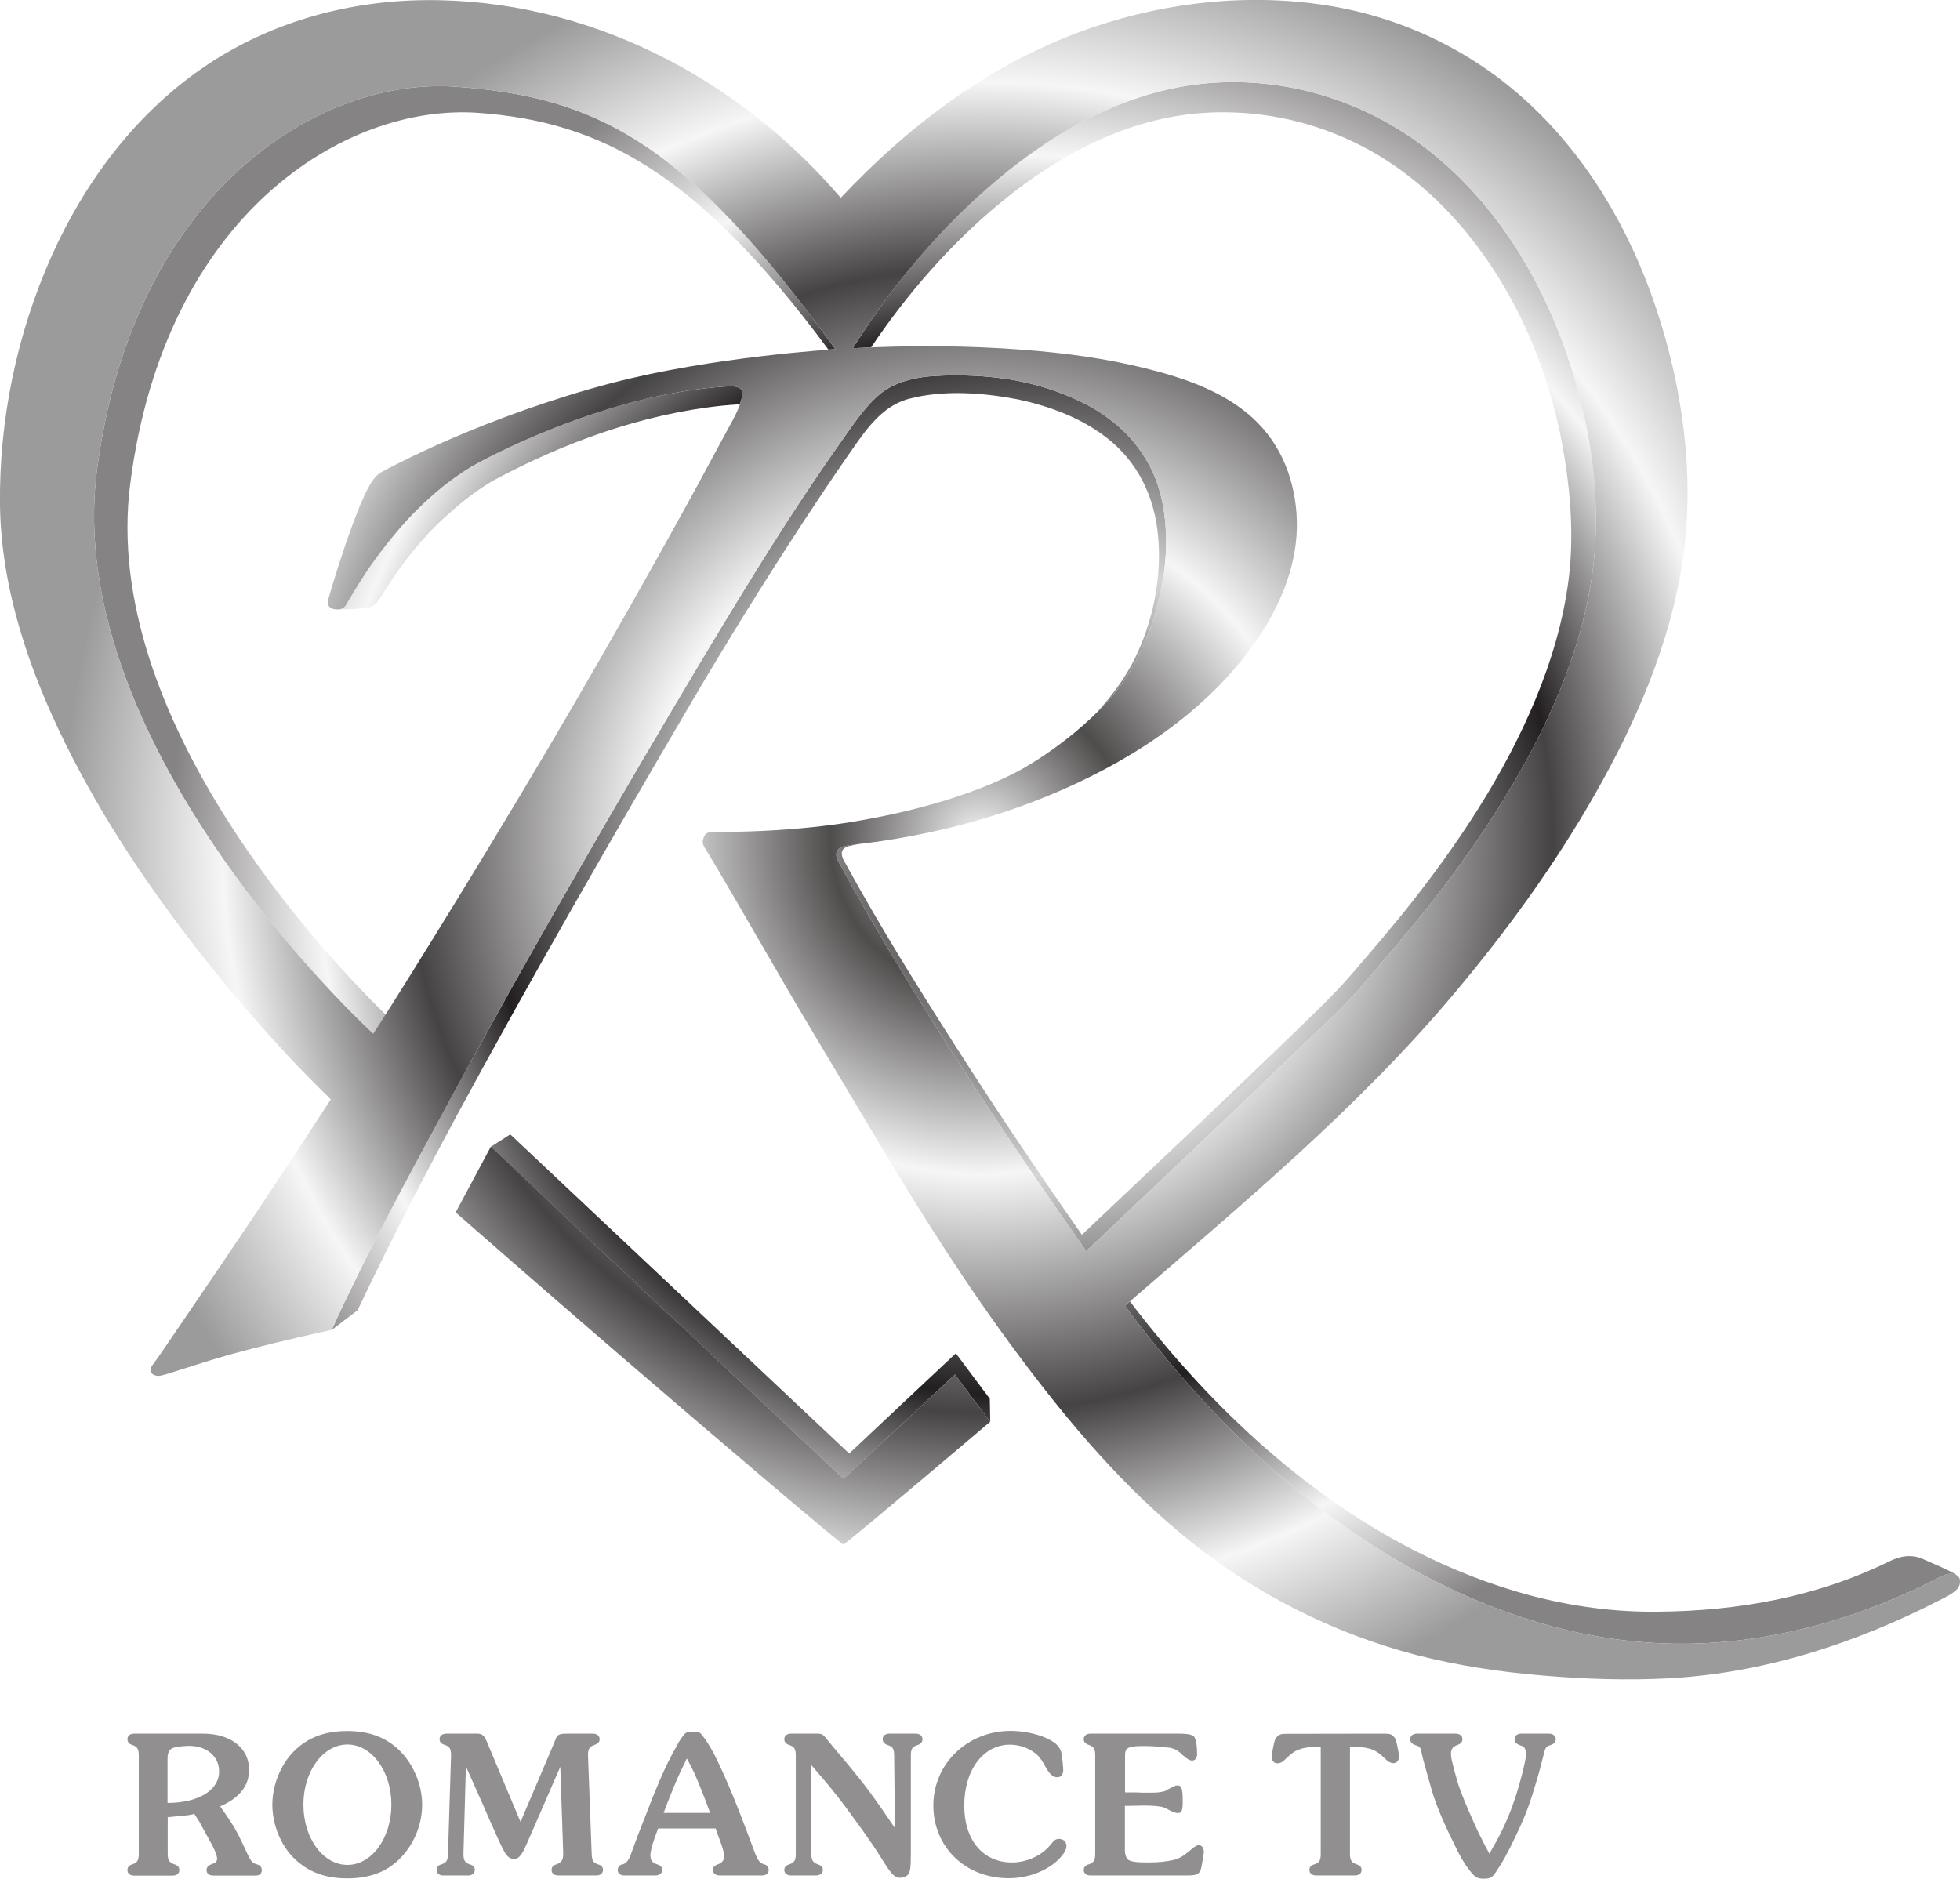
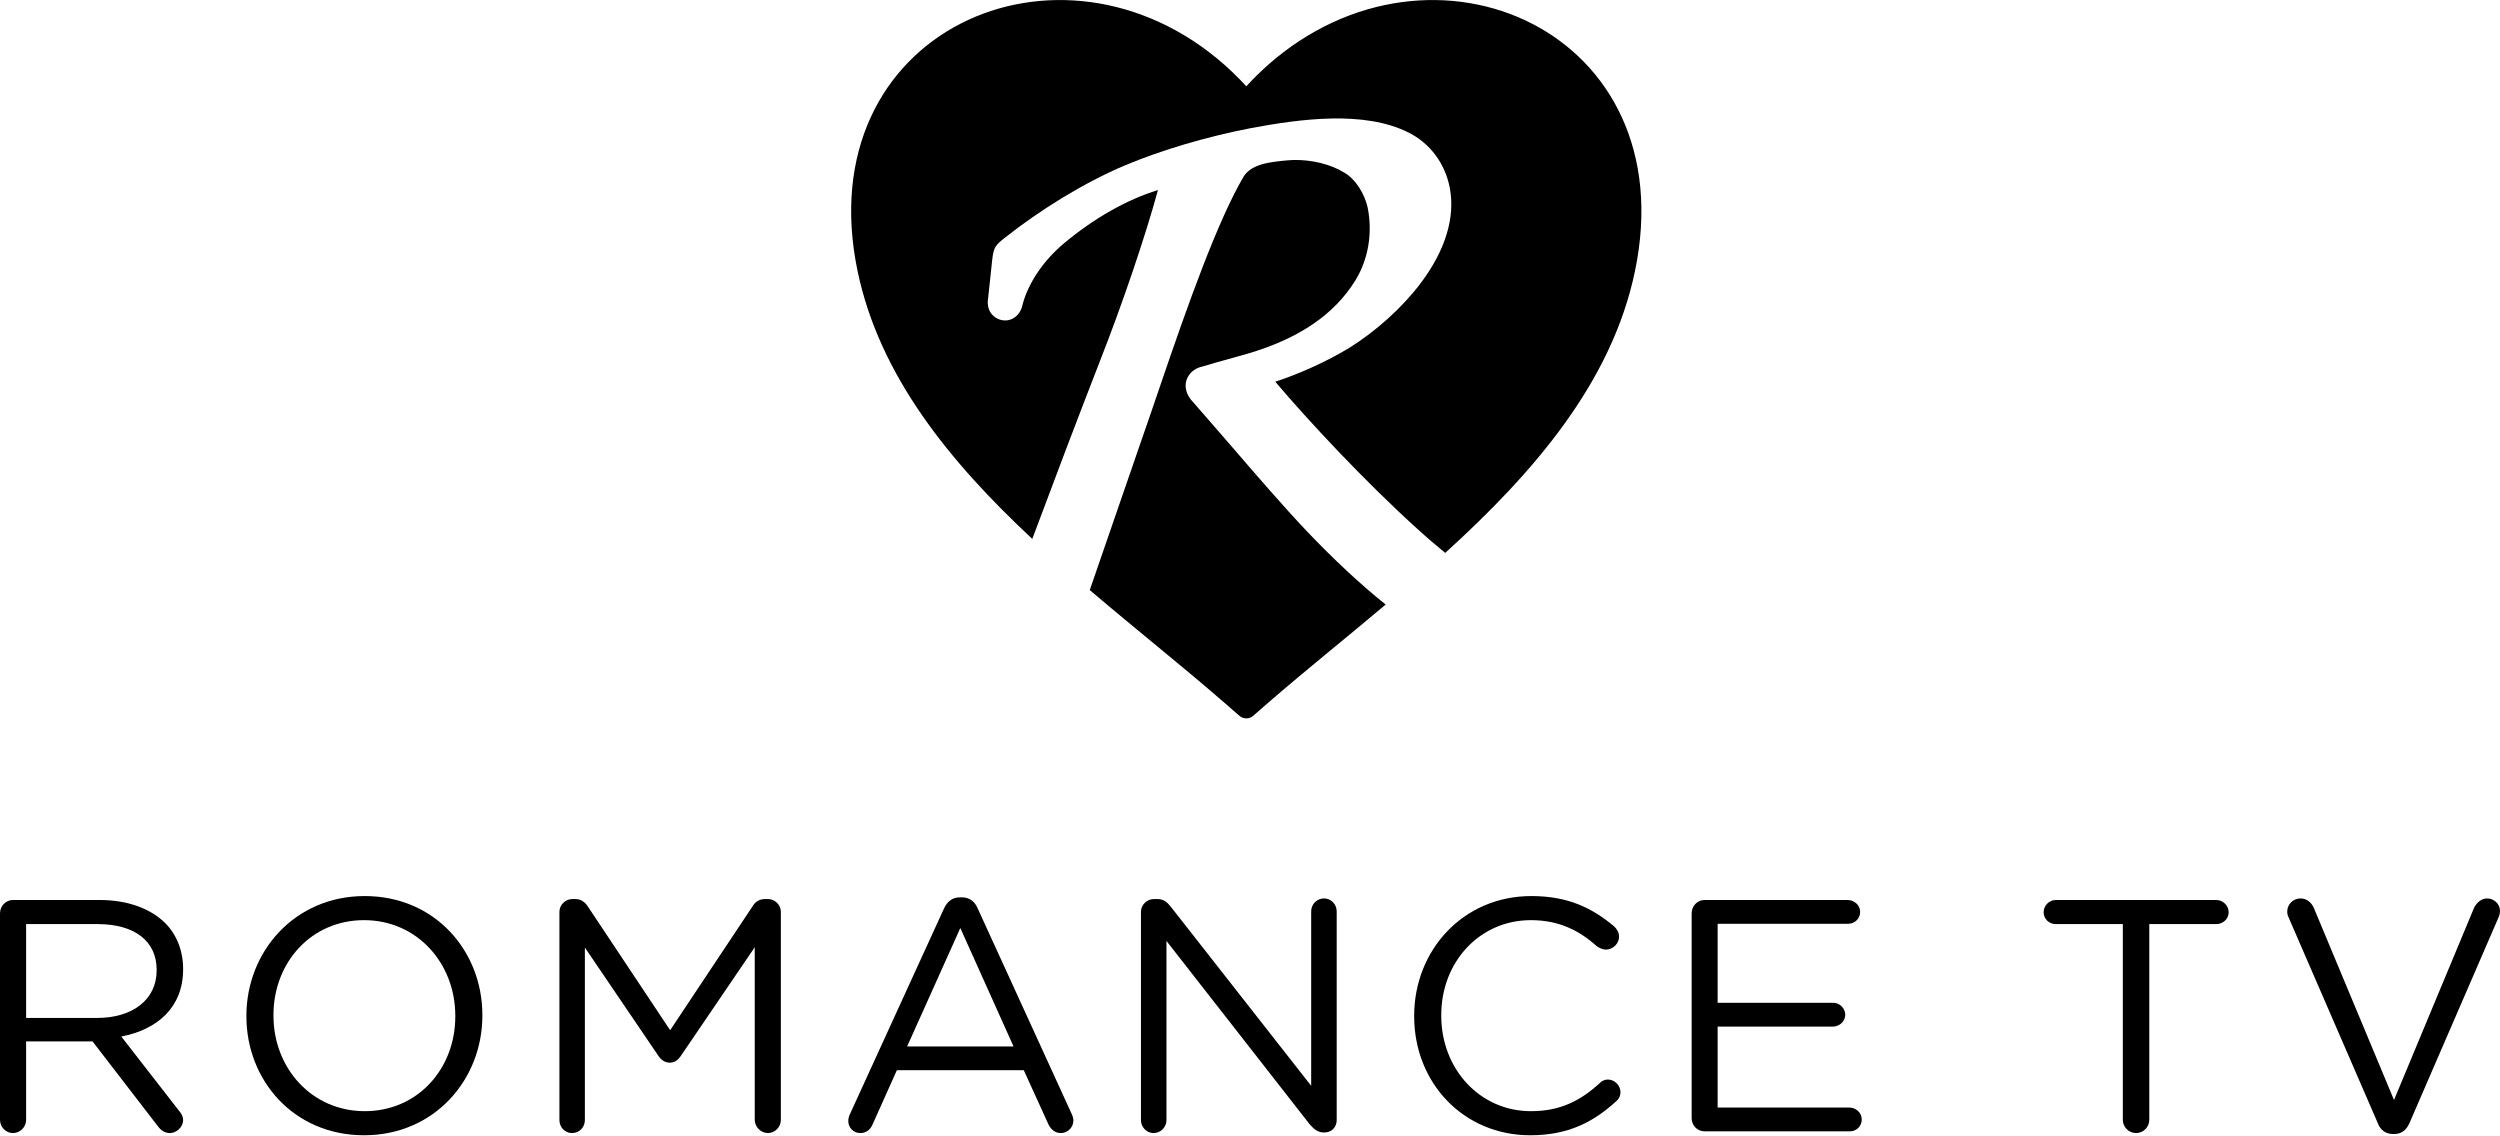
- <svg xmlns="http://www.w3.org/2000/svg" version="1.1" width="312.947" height="300" id="svg18570">
-   <defs id="defs18572">
-     <clipPath id="clipPath3527">
-       <path d="m 50.031,433.29 c 0,0 -2.037,1.858 -1.806,3.677 0.232,1.818 1.444,2.579 2.348,2.513 0.904,-0.066 1.498,-0.349 2.479,-1.716 0,0 -0.8,-0.047 -1.467,-0.222 -0.397,-0.104 -0.775,-0.246 -1.045,-0.363 -0.168,-0.072 -0.343,-0.157 -0.451,-0.216 0,0 -0.027,-0.011 -0.056,-0.049 -0.027,-0.035 -0.055,-0.096 -0.066,-0.121 -0.021,-0.044 -0.043,-0.101 -0.066,-0.162 -0.07,-0.187 -0.141,-0.42 -0.162,-0.496 0,0 -0.022,-0.058 0.034,-0.069 0.062,-0.013 0.08,0.024 0.088,0.039 0,0 0.062,0.11 0.148,0.237 0.023,0.032 0.152,0.219 0.307,0.371 0.056,0.056 0.115,0.109 0.171,0.154 0.098,0.077 0.185,0.131 0.217,0.147 0,0 0.816,0.46 1.65,0.508 0.006,0 0.062,0.003 0.082,-0.02 0.018,-0.02 10e-4,-0.067 0,-0.071 -0.013,-0.055 -0.048,-0.118 -0.076,-0.169 0,0 -0.054,-0.099 -0.153,-0.283 -0.086,-0.162 -0.548,-1.003 -1.038,-1.833 -0.531,-0.899 -1.091,-1.789 -1.138,-1.856 z m 0.539,-1.168 0.23,0.43 2.305,-2.171 0.729,0.682 c 0,0 0.015,-0.022 0.116,-0.158 0.103,-0.138 0.114,-0.151 0.114,-0.151 0,0 -0.864,-0.734 -0.96,-0.804 -0.09,0.067 -0.82,0.687 -1.463,1.241 -0.573,0.494 -1.071,0.931 -1.071,0.931 z m 4.121,-0.253 c -0.578,0.826 -1.143,1.672 -1.626,2.558 -0.022,0.055 0.008,0.084 0.061,0.092 0.073,0.012 0.146,0.018 0.219,0.029 0.137,0.02 0.273,0.046 0.407,0.077 0.272,0.063 0.536,0.151 0.791,0.263 0.493,0.218 0.965,0.536 1.271,0.988 0.153,0.226 0.26,0.489 0.254,0.765 -0.007,0.256 -0.098,0.5 -0.289,0.674 -0.193,0.176 -0.45,0.262 -0.699,0.324 -0.259,0.065 -0.525,0.1 -0.791,0.121 -0.374,0.029 -0.75,0.03 -1.123,0.011 0.255,0.409 0.574,0.79 0.944,1.101 0.393,0.332 0.868,0.591 1.389,0.632 0.503,0.039 1.007,-0.116 1.407,-0.422 0.403,-0.308 0.694,-0.746 0.877,-1.215 0.196,-0.504 0.293,-1.079 0.209,-1.617 -0.085,-0.54 -0.33,-1.046 -0.62,-1.505 -0.14,-0.221 -0.294,-0.434 -0.457,-0.639 -0.13,-0.165 -0.27,-0.321 -0.405,-0.483 -0.126,-0.15 -0.275,-0.282 -0.416,-0.418 -0.19,-0.184 -0.381,-0.366 -0.572,-0.548 -0.276,-0.263 -0.554,-0.526 -0.831,-0.788 m -6.056,-0.815 c 0.052,0.007 0.255,0.083 0.493,0.148 0.296,0.08 0.63,0.152 0.632,0.152 0.225,0.496 0.486,0.975 0.745,1.453 0.273,0.504 0.553,1.004 0.839,1.501 0.282,0.492 0.569,0.981 0.86,1.467 0.279,0.465 0.563,0.93 0.877,1.373 0.073,0.103 0.147,0.218 0.241,0.305 0.088,0.082 0.198,0.114 0.315,0.131 0.003,0 0.19,0.022 0.425,-10e-4 0.05,-0.005 0.165,-0.016 0.304,-0.054 0.112,-0.03 0.241,-0.079 0.354,-0.141 0.102,-0.058 0.192,-0.129 0.261,-0.206 0.07,-0.079 0.118,-0.164 0.143,-0.217 0.129,-0.277 0.081,-0.61 0.079,-0.632 -0.004,-0.035 -0.043,-0.402 -0.251,-0.715 -0.198,-0.297 -0.562,-0.539 -0.731,-0.625 -0.396,-0.201 -0.875,-0.288 -1.07,-0.32 -0.355,-0.057 -0.683,-0.061 -0.741,-0.063 -0.057,-0.001 -0.113,-0.002 -0.169,-0.002 -0.013,0 -0.029,-0.004 -0.039,-0.016 -0.005,-0.005 -0.018,-0.029 -0.017,-0.05 10e-4,-0.023 0.017,-0.043 0.019,-0.045 0.244,-0.408 0.476,-0.823 0.72,-1.23 l 0.42,-0.703 c 0.283,-0.474 0.578,-0.938 0.909,-1.381 0.33,-0.442 0.688,-0.865 1.119,-1.211 0.436,-0.349 0.937,-0.602 1.477,-0.743 0.269,-0.069 0.546,-0.111 0.823,-0.134 0.277,-0.024 0.558,-0.033 0.836,-0.018 0.618,0.035 1.214,0.229 1.762,0.511 0.013,0.007 0.083,0.037 0.116,0.075 0.022,0.025 0.017,0.062 0.011,0.071 -0.021,0.032 -0.059,0.026 -0.076,0.024 -0.008,-10e-4 -0.04,-0.015 -0.047,-0.018 -0.493,-0.257 -1.037,-0.418 -1.594,-0.436 -0.57,-0.018 -1.12,0.123 -1.631,0.369 -0.849,0.408 -1.549,1.088 -2.105,1.839 0.747,0.648 1.515,1.282 2.152,2.041 0.342,0.407 0.657,0.84 0.92,1.302 0.271,0.475 0.495,0.993 0.575,1.538 0.079,0.544 -0.002,1.12 -0.175,1.639 -0.169,0.506 -0.445,0.983 -0.839,1.346 -0.378,0.349 -0.854,0.571 -1.363,0.641 -0.527,0.073 -1.075,0.002 -1.573,-0.184 -0.601,-0.224 -1.117,-0.616 -1.554,-1.081 -0.68,0.794 -1.666,1.303 -2.721,1.292 -0.519,-0.006 -1.03,-0.151 -1.458,-0.449 -0.436,-0.303 -0.762,-0.74 -0.978,-1.222 -0.228,-0.509 -0.345,-1.074 -0.338,-1.632 0.008,-0.548 0.192,-1.082 0.433,-1.568 0.238,-0.479 0.538,-0.926 0.867,-1.347 0.266,-0.339 0.552,-0.667 0.862,-0.967 -0.04,-0.062 -0.257,-0.397 -0.498,-0.757 -0.146,-0.218 -0.294,-0.436 -0.442,-0.653 -0.054,-0.079 -0.107,-0.158 -0.161,-0.236 -0.018,-0.026 -0.035,-0.052 -0.054,-0.077 -0.013,-0.018 -0.033,-0.039 -0.02,-0.062 0.011,-0.018 0.037,-0.024 0.056,-0.022" id="path3529" />
-     </clipPath>
-     <radialGradient cx="0" cy="0" r="1" fx="0" fy="0" id="radialGradient3541" gradientUnits="userSpaceOnUse" gradientTransform="matrix(5.9645,0,0,-5.9645,53.997,434.558)" spreadMethod="pad">
-       <stop id="stop3543" style="stop-color:#f6f6f6;stop-opacity:1" offset="0" />
-       <stop id="stop3545" style="stop-color:#4f4c4c;stop-opacity:1" offset="0.163" />
-       <stop id="stop3547" style="stop-color:#f6f6f6;stop-opacity:1" offset="0.365" />
-       <stop id="stop3549" style="stop-color:#464344;stop-opacity:1" offset="0.624" />
-       <stop id="stop3551" style="stop-color:#f6f6f6;stop-opacity:1" offset="0.826" />
-       <stop id="stop3553" style="stop-color:#9c9b9b;stop-opacity:1" offset="1" />
-     </radialGradient>
-     <radialGradient cx="0" cy="0" r="1" fx="0" fy="0" id="radialGradient3507" gradientUnits="userSpaceOnUse" gradientTransform="matrix(5.6188,0,0,-5.6188,54.298,434.406)" spreadMethod="pad">
-       <stop id="stop3509" style="stop-color:#f6f6f6;stop-opacity:1" offset="0" />
-       <stop id="stop3511" style="stop-color:#5e5b5c;stop-opacity:1" offset="0.163" />
-       <stop id="stop3513" style="stop-color:#d5d5d5;stop-opacity:1" offset="0.365" />
-       <stop id="stop3515" style="stop-color:#231f20;stop-opacity:1" offset="0.624" />
-       <stop id="stop3517" style="stop-color:#f6f6f6;stop-opacity:1" offset="0.826" />
-       <stop id="stop3519" style="stop-color:#868384;stop-opacity:1" offset="1" />
-     </radialGradient>
-   </defs>
-   <g transform="translate(-6.026353,-739.862)" id="layer1">
-     <path d="m 32.777,1027.77 0,-7.011 c 0,-1.001 0.244,-1.515 0.831,-1.759 0.365,-0.156 1.466,-0.319 2.419,-0.342 l 0.244,0 c 2.761,0 4.739,1.685 4.739,4.08 0,3.005 -3.274,5.008 -8.233,5.033 z m 14.389,9.845 -0.317,-0.098 c -0.659,-0.244 -0.782,-0.416 -2.028,-3.127 -1.003,-2.15 -1.661,-3.249 -3.029,-5.204 l -0.61,-0.879 c 3.078,-1.319 4.617,-3.274 4.617,-5.839 0,-3.469 -2.956,-5.766 -7.329,-5.766 l -10.993,0 c -0.709,0 -1.1,0.342 -1.1,0.879 0,0.489 0.244,0.756 0.807,0.952 0.782,0.244 1.001,0.661 1.001,1.661 l 0,15.684 c 0,1.026 -0.221,1.417 -1.001,1.685 -0.563,0.176 -0.807,0.44 -0.807,0.928 0,0.537 0.391,0.879 1.1,0.879 l 6.083,0 c 0.707,0 1.098,-0.342 1.098,-0.879 0,-0.489 -0.244,-0.756 -0.805,-0.928 -0.782,-0.268 -1.051,-0.659 -1.051,-1.685 l 0,-5.839 c 1.931,-0.176 2.736,-0.268 3.249,-0.319 0.244,-0.02 0.563,-0.098 1.001,-0.221 0.659,1.026 0.952,1.466 1.27,2.125 l 1.564,2.858 c 0.563,1.051 0.807,1.808 0.807,2.199 0,0.416 -0.244,0.659 -0.879,0.879 -0.563,0.176 -0.805,0.489 -0.805,0.928 0,0.537 0.391,0.879 1.098,0.879 l 6.694,0 c 0.684,0 1.026,-0.317 1.026,-0.879 0,-0.416 -0.219,-0.733 -0.659,-0.879" id="path3463" style="fill:#918f90;fill-opacity:1;fill-rule:nonzero;stroke:none" />
-     <g transform="matrix(24.42992,0,0,-24.42992,61.50674,1037.664)" id="g3465">
-       <path d="m 0,0 c -0.16,0 -0.288,0.175 -0.288,0.394 0,0.218 0.128,0.393 0.288,0.393 0.158,0 0.287,-0.175 0.287,-0.393 C 0.287,0.175 0.158,0 0,0 z m -0.001,0.875 c -0.147,0 -0.257,-0.041 -0.35,-0.133 -0.086,-0.087 -0.14,-0.221 -0.14,-0.348 0,-0.13 0.054,-0.263 0.14,-0.349 0.093,-0.091 0.203,-0.133 0.35,-0.133 0.145,0 0.261,0.043 0.347,0.133 0.089,0.091 0.142,0.219 0.142,0.349 0,0.127 -0.055,0.259 -0.142,0.348 -0.089,0.09 -0.202,0.133 -0.347,0.133" id="path3467" style="fill:#918f90;fill-opacity:1;fill-rule:nonzero;stroke:none" />
-       <g transform="translate(1.173,0.141)" id="g3469">
-         <path d="M 0,0 C 0.027,0.061 0.063,0.145 0.09,0.206 0.153,0.353 0.218,0.5 0.218,0.5 l 0.019,-0.567 0,-0.004 C 0.237,-0.108 0.225,-0.125 0.194,-0.137 0.171,-0.143 0.161,-0.155 0.161,-0.174 c 0,-0.022 0.017,-0.036 0.045,-0.036 l 0.246,0 c 0.028,0 0.045,0.014 0.045,0.036 0,0.019 -0.011,0.031 -0.034,0.037 -0.032,0.012 -0.038,0.025 -0.04,0.07 l -0.024,0.642 0,0.004 c 0,0.037 0.01,0.054 0.042,0.064 0.022,0.008 0.034,0.019 0.034,0.037 0,0.023 -0.017,0.037 -0.045,0.037 l -0.171,0 C 0.219,0.717 0.201,0.711 0.192,0.692 L 0.178,0.657 -0.042,0.14 -0.265,0.671 c -0.014,0.032 -0.029,0.046 -0.057,0.046 l -0.204,0 c -0.027,0 -0.045,-0.014 -0.045,-0.036 0,-0.019 0.01,-0.03 0.035,-0.038 0.031,-0.01 0.04,-0.027 0.04,-0.066 l 0,-0.002 -0.02,-0.642 c -0.001,-0.045 -0.01,-0.058 -0.041,-0.07 -0.024,-0.006 -0.033,-0.018 -0.033,-0.037 0,-0.022 0.016,-0.036 0.043,-0.036 l 0.163,0 c 0.025,0 0.043,0.014 0.043,0.036 0,0.018 -0.01,0.031 -0.035,0.037 -0.03,0.012 -0.039,0.027 -0.039,0.066 l 0,0.004 0.016,0.57 c 0,0 0.057,-0.127 0.117,-0.263 0.061,-0.14 0.126,-0.29 0.148,-0.316 0.015,-0.018 0.032,-0.026 0.048,-0.026 C -0.046,-0.102 -0.028,-0.063 0,0" id="path3471" style="fill:#918f90;fill-opacity:1;fill-rule:nonzero;stroke:none" />
-         <g transform="translate(0.893,0.199)" id="g3473">
-           <path d="M 0,0 C 0.028,0.073 0.039,0.102 0.066,0.168 0.098,0.244 0.112,0.274 0.152,0.356 0.194,0.278 0.202,0.26 0.239,0.17 0.274,0.082 0.28,0.068 0.304,0 L 0,0 z m 0.664,-0.338 -0.01,0.002 C 0.635,-0.328 0.624,-0.318 0.614,-0.3 0.602,-0.277 0.596,-0.26 0.547,-0.128 0.481,0.048 0.417,0.206 0.355,0.334 0.327,0.394 0.3,0.441 0.273,0.48 0.256,0.504 0.242,0.521 0.235,0.525 0.229,0.53 0.215,0.531 0.196,0.531 0.156,0.531 0.145,0.527 0.13,0.507 0.12,0.495 0.111,0.481 0.1,0.464 0.027,0.333 -0.004,0.267 -0.072,0.1 -0.108,0.006 -0.141,-0.077 -0.17,-0.151 l -0.042,-0.115 c -0.017,-0.045 -0.029,-0.06 -0.053,-0.07 L -0.277,-0.338 C -0.291,-0.344 -0.3,-0.358 -0.3,-0.373 c 0,-0.022 0.018,-0.036 0.044,-0.036 l 0.201,0 c 0.028,0 0.046,0.014 0.046,0.036 0,0.018 -0.011,0.031 -0.035,0.037 -0.032,0.012 -0.042,0.026 -0.042,0.062 0,0.02 0.011,0.064 0.029,0.114 l 0.021,0.058 0.376,0 c 0.011,-0.031 0.019,-0.054 0.025,-0.069 0.022,-0.057 0.031,-0.094 0.031,-0.113 0,-0.024 -0.013,-0.042 -0.04,-0.052 -0.024,-0.008 -0.033,-0.018 -0.033,-0.037 0,-0.022 0.017,-0.036 0.045,-0.036 l 0.275,0 c 0.027,0 0.044,0.014 0.044,0.036 0,0.015 -0.009,0.029 -0.023,0.035" id="path3475" style="fill:#918f90;fill-opacity:1;fill-rule:nonzero;stroke:none" />
-           <g transform="translate(1.647,0.518)" id="g3477">
-             <path d="m 0,0 -0.17,0 c -0.028,0 -0.045,-0.014 -0.045,-0.036 0,-0.019 0.011,-0.031 0.034,-0.039 0.032,-0.01 0.041,-0.025 0.041,-0.068 l 0.005,-0.474 c -0.133,0.196 -0.19,0.274 -0.296,0.402 -0.095,0.112 -0.145,0.174 -0.15,0.18 C -0.603,-0.006 -0.615,0 -0.639,0 l -0.174,0 c -0.028,0 -0.045,-0.014 -0.045,-0.036 0,-0.019 0.011,-0.031 0.034,-0.039 0.032,-0.01 0.041,-0.027 0.041,-0.068 l 0,-0.644 c 0,-0.04 -0.009,-0.055 -0.041,-0.067 -0.023,-0.007 -0.034,-0.018 -0.034,-0.037 0,-0.022 0.017,-0.036 0.045,-0.036 l 0.161,0 c 0.028,0 0.046,0.014 0.046,0.036 0,0.019 -0.011,0.03 -0.034,0.037 -0.031,0.012 -0.041,0.027 -0.041,0.067 l 0,0.581 c 0.142,-0.163 0.19,-0.226 0.311,-0.393 0.065,-0.091 0.117,-0.166 0.154,-0.227 0.058,-0.094 0.08,-0.116 0.113,-0.116 0.023,0 0.039,0.007 0.05,0.017 0.018,0.019 0.022,0.046 0.022,0.14 l 0,0.642 c 0,0.043 0.01,0.058 0.043,0.068 0.023,0.008 0.033,0.02 0.033,0.038 C 0.045,-0.014 0.028,0 0,0" id="path3479" style="fill:#918f90;fill-opacity:1;fill-rule:nonzero;stroke:none" />
-             <g transform="translate(0.937,-0.688)" id="g3481">
-               <path d="m 0,0 c -0.014,0 -0.024,-0.004 -0.035,-0.015 l -0.033,-0.038 c -0.058,-0.063 -0.151,-0.101 -0.239,-0.101 -0.189,0 -0.312,0.145 -0.312,0.372 0,0.232 0.124,0.398 0.299,0.398 0.067,0 0.135,-0.027 0.179,-0.068 0.02,-0.021 0.033,-0.039 0.057,-0.084 0.026,-0.045 0.047,-0.061 0.074,-0.061 0.023,0 0.038,0.019 0.038,0.045 0,0.025 -0.006,0.077 -0.011,0.108 -0.001,0.014 -0.009,0.031 -0.019,0.046 -0.042,0.057 -0.183,0.104 -0.314,0.104 -0.282,0 -0.505,-0.215 -0.505,-0.487 0,-0.273 0.21,-0.476 0.492,-0.476 0.126,0 0.245,0.045 0.325,0.121 0.032,0.032 0.053,0.065 0.053,0.088 C 0.049,-0.019 0.03,0 0,0" id="path3483" style="fill:#918f90;fill-opacity:1;fill-rule:nonzero;stroke:none" />
-               <g transform="translate(0.915,-0.0409999)" id="g3485">
-                 <path d="M 0,0 C -0.012,0 -0.03,-0.01 -0.048,-0.026 L -0.07,-0.044 c -0.034,-0.029 -0.066,-0.047 -0.098,-0.053 -0.047,-0.011 -0.101,-0.016 -0.168,-0.016 -0.078,0 -0.117,0.006 -0.131,0.022 -0.008,0.007 -0.016,0.032 -0.017,0.048 l 0,0.3 0.021,0 0.1,0.002 0.01,0 c 0.058,0 0.102,-0.006 0.116,-0.01 0.001,0 0.009,-0.003 0.022,-0.008 L -0.196,0.23 -0.175,0.22 c 0.011,-0.005 0.027,-0.01 0.037,-0.01 0.025,0 0.032,0.015 0.032,0.076 0,0.024 -0.001,0.057 -0.004,0.07 -0.001,0.007 -0.002,0.013 -0.005,0.018 -0.005,0.012 -0.013,0.017 -0.024,0.017 -0.013,0 -0.026,-0.005 -0.049,-0.019 C -0.198,0.367 -0.206,0.363 -0.208,0.362 -0.218,0.355 -0.225,0.352 -0.233,0.351 -0.255,0.345 -0.273,0.343 -0.329,0.343 l -0.033,0 c -0.031,0.002 -0.064,0.002 -0.1,0.002 l -0.021,0 0,0.243 c 0,0.05 0.022,0.06 0.123,0.06 0.04,0 0.082,-0.002 0.146,-0.009 0.014,-0.001 0.026,-0.002 0.031,-0.004 0.017,-0.003 0.039,-0.013 0.05,-0.023 0.002,-0.001 0.011,-0.007 0.023,-0.02 0.029,-0.026 0.049,-0.039 0.065,-0.039 0.02,0 0.033,0.017 0.033,0.04 0,0.01 -10e-4,0.027 -0.002,0.05 -0.003,0.027 -0.007,0.046 -0.013,0.058 -0.003,0.008 -0.008,0.013 -0.017,0.017 -0.015,0.007 -0.04,0.011 -0.085,0.011 l -0.579,0 c -0.028,0 -0.045,-0.014 -0.045,-0.036 0,-0.019 0.011,-0.03 0.034,-0.038 0.032,-0.011 0.041,-0.027 0.041,-0.068 l 0,-0.642 c 0,-0.043 -0.009,-0.058 -0.041,-0.07 -0.023,-0.006 -0.034,-0.018 -0.034,-0.037 0,-0.022 0.017,-0.036 0.045,-0.036 l 0.623,0 c 0.086,0 0.095,0.008 0.107,0.087 l 0.009,0.057 c 0,0.004 0.001,0.008 0.001,0.01 C 0.032,-0.019 0.019,0 0,0" id="path3487" style="fill:#918f90;fill-opacity:1;fill-rule:nonzero;stroke:none" />
-                 <g transform="translate(2.288,0.729)" id="g3489">
-                   <path d="m 0,0 -0.18,0 c -0.028,0 -0.045,-0.014 -0.045,-0.036 0,-0.019 0.012,-0.031 0.033,-0.039 0.026,-0.008 0.033,-0.014 0.039,-0.036 0.001,-0.009 0.003,-0.016 0.003,-0.024 0,-0.023 -0.017,-0.1 -0.044,-0.196 -0.037,-0.131 -0.079,-0.236 -0.129,-0.333 -0.014,-0.027 -0.036,-0.068 -0.067,-0.121 -0.063,0.119 -0.079,0.151 -0.137,0.285 -0.032,0.074 -0.054,0.132 -0.067,0.171 -0.014,0.047 -0.029,0.101 -0.043,0.161 -0.002,0.015 -0.004,0.027 -0.004,0.032 l 0,0.004 c 0,0.03 0.012,0.047 0.04,0.057 0.023,0.008 0.035,0.02 0.035,0.038 0,0.023 -0.017,0.037 -0.045,0.037 l -0.251,0 c -0.028,0 -0.045,-0.014 -0.045,-0.036 0,-0.019 0.01,-0.031 0.034,-0.039 0.026,-0.008 0.033,-0.016 0.037,-0.036 l 0.009,-0.04 0.009,-0.035 0.045,-0.161 c 0.024,-0.09 0.073,-0.213 0.143,-0.354 0.047,-0.1 0.081,-0.157 0.116,-0.199 0.029,-0.038 0.047,-0.048 0.084,-0.048 0.048,0 0.058,0.006 0.087,0.05 0.041,0.061 0.065,0.104 0.117,0.211 0.067,0.14 0.09,0.198 0.133,0.34 0.026,0.085 0.04,0.137 0.057,0.207 0.012,0.05 0.016,0.055 0.045,0.065 0.023,0.008 0.035,0.02 0.035,0.038 C 0.044,-0.015 0.027,0 0,0" id="path3491" style="fill:#918f90;fill-opacity:1;fill-rule:nonzero;stroke:none" />
-                   <g transform="translate(-1.708,-9.99999e-4)" id="g3493">
-                     <path d="m 0,0 c -0.04,0 -0.053,-0.003 -0.065,-0.015 -0.007,-0.007 -0.011,-0.011 -0.013,-0.015 -0.006,-0.009 -0.011,-0.028 -0.017,-0.059 -0.006,-0.027 -0.009,-0.047 -0.009,-0.064 0,-0.023 0.015,-0.04 0.036,-0.04 0.014,0 0.028,0.005 0.04,0.015 l 0.039,0.036 c 0.05,0.044 0.091,0.056 0.205,0.058 l 0,-0.7 c 0,-0.042 -0.008,-0.057 -0.04,-0.069 -0.024,-0.006 -0.034,-0.018 -0.034,-0.037 0,-0.022 0.017,-0.036 0.045,-0.036 l 0.25,0 c 0.029,0 0.046,0.014 0.046,0.036 0,0.019 -0.012,0.031 -0.034,0.037 -0.032,0.012 -0.042,0.027 -0.042,0.069 l 0,0.7 C 0.521,-0.086 0.562,-0.097 0.612,-0.14 l 0.039,-0.036 c 0.012,-0.01 0.026,-0.016 0.04,-0.016 0.021,0 0.036,0.017 0.036,0.04 0,0.017 -0.003,0.038 -0.009,0.065 C 0.712,-0.057 0.706,-0.037 0.701,-0.028 0.699,-0.024 0.695,-0.021 0.688,-0.014 0.675,-0.001 0.663,0.001 0.623,0.001 L 0,0" id="path3495" style="fill:#918f90;fill-opacity:1;fill-rule:nonzero;stroke:none" />
-                   </g>
-                 </g>
-               </g>
-             </g>
-           </g>
-         </g>
-       </g>
-     </g>
-     <g transform="matrix(24.42992,0,0,-24.42992,-1156.642,11490.175)" id="g3497">
-       <g id="g3499">
-         <g id="g3505">
-           <path d="m 52.112,435.458 c 0.233,0.396 0.474,0.786 0.726,1.171 0.094,0.143 0.189,0.286 0.287,0.427 0.099,0.141 0.205,0.315 0.376,0.374 0.01,0.004 0.021,0.007 0.031,0.01 l 0,0 c 0.228,0.06 0.485,0.04 0.715,-0.004 0.207,-0.045 0.411,-0.12 0.58,-0.252 0.203,-0.158 0.312,-0.388 0.334,-0.643 0.025,-0.265 -0.033,-0.554 -0.15,-0.794 -0.064,-0.131 -0.151,-0.248 -0.249,-0.355 0,0 0,0 0,0 0.07,0.07 0.136,0.146 0.19,0.226 0.208,0.313 0.247,0.68 0.251,0.715 0.002,0.022 0.05,0.355 -0.079,0.632 -0.025,0.053 -0.073,0.138 -0.143,0.217 -0.069,0.077 -0.159,0.148 -0.261,0.206 -0.113,0.062 -0.242,0.111 -0.354,0.141 -0.139,0.038 -0.254,0.049 -0.304,0.054 -0.235,0.023 -0.422,10e-4 -0.425,10e-4 -0.117,-0.017 -0.227,-0.049 -0.315,-0.131 -0.094,-0.087 -0.168,-0.202 -0.241,-0.305 -0.314,-0.443 -0.598,-0.908 -0.877,-1.373 -0.291,-0.486 -0.578,-0.975 -0.86,-1.467 -0.286,-0.497 -0.566,-0.997 -0.839,-1.501 -0.259,-0.478 -0.52,-0.957 -0.745,-1.453 l 0.169,0.128 c 0.003,0.006 0.25,0.536 0.645,1.267 0.494,0.913 1.013,1.814 1.538,2.709 z m -1.999,-2.044 -0.004,0.004 c -0.379,0.371 -1.863,1.931 -1.666,3.465 0.224,1.756 1.401,2.49 2.278,2.426 0.797,-0.058 1.429,-0.391 2.285,-1.547 0.03,0.002 0.046,0.002 0.046,0.002 -0.981,1.367 -1.575,1.65 -2.479,1.716 -0.904,0.066 -2.116,-0.695 -2.348,-2.513 -0.231,-1.819 1.807,-3.679 1.807,-3.679 l 0.081,0.126 z m 3.726,-2.213 -0.697,-0.655 -2.215,2.086 -0.127,-0.081 2.305,-2.17 0.729,0.682 c 0,0 0,-10e-4 0,-10e-4 l 0,0 c 0,0 0.015,-0.021 0.116,-0.157 0.103,-0.138 0.114,-0.151 0.114,-0.151 l -0.003,0.15 -0.222,0.297 z m -4.047,4.863 c -0.001,0 -0.001,0 -0.001,0 l -10e-4,-0.001 c 0,0 10e-4,0 0.003,0 -10e-4,0 -10e-4,0.001 -10e-4,0.001 z m 7.035,-6.147 c -0.735,0.378 -1.351,0.968 -1.85,1.623 -0.011,-0.01 -0.022,-0.019 -0.033,-0.028 0.556,-0.751 1.256,-1.431 2.105,-1.839 0.511,-0.246 1.061,-0.387 1.631,-0.369 0.557,0.018 1.101,0.179 1.594,0.436 0.007,0.003 0.039,0.017 0.047,0.018 0.003,0 0.007,0.001 0.011,0.001 0,0 0,0 0,0 10e-4,0 0.002,0 0.002,0 0.011,10e-4 0.024,10e-4 0.036,-0.004 0,0 0,0 0,0 0.007,-0.002 0.013,-0.005 0.018,-0.01 0,0 0,0 0,0 -0.031,0.028 -0.17,0.085 -0.232,0.113 -0.032,0.015 -0.082,0.022 -0.126,0.014 -0.047,-0.009 -0.084,-0.028 -0.09,-0.031 -0.472,-0.232 -0.983,-0.324 -1.511,-0.329 -0.563,-0.007 -1.104,0.149 -1.602,0.405 z m 3.561,-0.172 c 0,0 0,0 0,0 0,0 0,0 0,0 z m -7.952,7.757 c -0.02,0.023 -0.076,0.02 -0.082,0.02 -0.834,-0.048 -1.65,-0.508 -1.65,-0.508 -0.032,-0.016 -0.119,-0.07 -0.217,-0.147 -0.056,-0.045 -0.115,-0.098 -0.171,-0.154 -0.155,-0.152 -0.284,-0.339 -0.307,-0.371 -0.086,-0.127 -0.148,-0.237 -0.148,-0.237 -0.007,-0.013 -0.022,-0.042 -0.065,-0.042 0.032,0 0.181,0.001 0.222,0.018 0.036,0.015 0.053,0.049 0.088,0.105 0.117,0.186 0.263,0.369 0.426,0.509 0,0 0.001,0.001 0.001,0.001 0.087,0.079 0.181,0.15 0.281,0.209 0.465,0.25 0.978,0.437 1.505,0.491 0,0 0,0 0,0 0.035,0.003 0.069,0.006 0.104,0.008 l 0,10e-4 c 0,0 0,0 0,0 0.002,0 0.003,-10e-4 0.005,-10e-4 0.003,0.009 0.006,0.019 0.008,0.027 10e-4,0.004 0.018,0.051 0,0.071 z m 0.73,0.269 c 0.255,0.409 0.574,0.79 0.944,1.101 0.393,0.332 0.868,0.591 1.389,0.632 0.503,0.039 1.007,-0.116 1.407,-0.422 0.403,-0.308 0.694,-0.746 0.877,-1.215 0.196,-0.504 0.293,-1.079 0.209,-1.617 -0.085,-0.54 -0.33,-1.046 -0.62,-1.505 -0.14,-0.221 -0.294,-0.434 -0.457,-0.639 -0.13,-0.165 -0.27,-0.321 -0.405,-0.483 -0.126,-0.15 -0.275,-0.282 -0.416,-0.418 -0.19,-0.184 -0.381,-0.366 -0.572,-0.548 -0.276,-0.263 -0.554,-0.526 -0.831,-0.788 -0.578,0.826 -1.143,1.672 -1.626,2.558 -0.022,0.055 0.008,0.084 0.061,0.092 0.025,0.005 0.05,0.007 0.075,0.011 -0.018,-0.004 -0.042,-0.009 -0.053,-0.012 -0.013,-0.002 -0.027,-0.008 -0.038,-0.016 0,0 0,0 0,0 -0.012,-0.009 -0.018,-0.023 -0.016,-0.037 l 0,0 c 0,-0.011 0.004,-0.023 0.008,-0.033 0.229,-0.421 0.482,-0.828 0.74,-1.231 0.265,-0.415 0.539,-0.822 0.821,-1.225 0.458,0.433 0.916,0.865 1.369,1.303 0.135,0.131 0.274,0.261 0.397,0.404 0.141,0.165 0.284,0.329 0.417,0.501 0.329,0.423 0.625,0.882 0.818,1.383 0.098,0.256 0.169,0.525 0.191,0.799 0.019,0.262 -0.006,0.527 -0.054,0.785 -0.092,0.492 -0.299,0.972 -0.614,1.363 0,0 0,0 0,0 -0.152,0.188 -0.332,0.355 -0.535,0.486 l -0.006,0.004 c -0.281,0.178 -0.602,0.284 -0.934,0.305 0,0 0,0 0,0 l -0.001,0 c -0.064,0.004 -0.128,0.005 -0.191,0.003 l -0.001,0 c -0.019,-0.001 -0.039,-0.002 -0.059,-0.003 -0.493,-0.032 -0.945,-0.271 -1.322,-0.581 -0.329,-0.27 -0.615,-0.598 -0.853,-0.952 -0.04,-0.002 -0.08,-0.003 -0.119,-0.005" id="path3521" style="fill:url(#radialGradient3507);stroke:none" />
-         </g>
-       </g>
-     </g>
-     <g transform="matrix(24.42992,0,0,-24.42992,-1156.642,11490.175)" id="g3523">
-       <g clip-path="url(#clipPath3527)" id="g3525">
-         <g id="g3531">
-           <g id="g3533">
-             <g id="g3539">
-               <path d="m 60.402,440.047 -12.81,0 0,-12.28 12.81,0 0,12.28 z" id="path3555" style="fill:url(#radialGradient3541);stroke:none" />
-             </g>
-           </g>
-         </g>
-       </g>
-     </g>
+ <svg xmlns="http://www.w3.org/2000/svg" height="272.48" width="600" version="1.1" viewBox="0 0 158.75 72.094">
+   <g transform="translate(-42.33 -141.79)">
+     <path d="m125.33 175.54c-1.46-1.54-3.26-3.62-4.85-5.47-0.85-0.98-1.66-1.91-2.34-2.69-0.27-0.27-0.45-0.58-0.5-0.88-0.13-0.64 0.32-1.27 0.99-1.42 0.27-0.08 0.58-0.17 0.92-0.27 0.65-0.18 1.37-0.39 2-0.56 3.27-0.96 5.51-2.49 6.85-4.66 0.81-1.33 1.09-2.95 0.79-4.55-0.19-0.96-0.81-1.9-1.5-2.29l-0.02-0.01-0.02-0.01c-0.83-0.51-2.03-0.81-3.21-0.78-0.44 0.02-1.12 0.09-1.59 0.18-0.78 0.15-1.29 0.44-1.56 0.89-1.64 2.8-3.51 8.04-5.29 13.27-0.45 1.34-0.93 2.71-1.39 4.04-0.86 2.5-2.05 5.94-3.08 8.93 2.9 2.47 5.85 4.81 8.5 7.11 0.49 0.42 1.01 0.88 1.01 0.88 0.24 0.21 0.63 0.21 0.86 0 0 0 0.52-0.46 1.01-0.88 2.32-2.01 4.87-4.05 7.41-6.19-1.61-1.29-3.26-2.83-4.99-4.64" />
+     <path d="m96.787 159.01c-3.179-15.23 12.863-22.33 23.313-13.09 0.47 0.42 0.92 0.86 1.37 1.35 0.45-0.49 0.9-0.93 1.37-1.35 10.45-9.24 26.49-2.14 23.31 13.09-1.47 7.06-6.43 12.79-12.05 17.89-0.57-0.47-1.16-0.97-1.75-1.51-3.28-2.96-6.87-6.8-9.04-9.36 1.66-0.55 3.33-1.32 4.68-2.14 1.7-1.05 3.41-2.59 4.57-4.14 1.56-2.08 2.19-4.17 1.83-6.04-0.3-1.55-1.26-2.83-2.63-3.51-2.8-1.4-6.82-0.87-10.02-0.27-2.78 0.54-5.6 1.37-7.95 2.35-2.7 1.14-5.49 2.9-7.59 4.56-0.66 0.52-0.77 0.61-0.87 1.49-0.01 0.16-0.27 2.51-0.28 2.62 0 0.14 0.02 0.26 0.03 0.31 0.11 0.58 0.69 0.97 1.28 0.86 0.46-0.09 0.82-0.49 0.91-1.02 0.37-1.36 1.32-2.76 2.6-3.84 1.92-1.61 4.02-2.8 5.99-3.4-0.8 2.94-2.26 7.24-3.7 10.9-1.39 3.57-2.94 7.66-4.28 11.25-5.22-4.87-9.701-10.34-11.093-17" />
+     <path d="m193.32 213.11-5.67-13.08c-0.06-0.12-0.08-0.23-0.08-0.37 0-0.43 0.37-0.82 0.84-0.82 0.41 0 0.71 0.27 0.86 0.63l5.08 12.17 5.09-12.22c0.15-0.29 0.45-0.58 0.82-0.58 0.46 0 0.82 0.37 0.82 0.79 0 0.13-0.02 0.23-0.06 0.34l-5.69 13.14c-0.19 0.42-0.48 0.69-0.97 0.69h-0.08c-0.48 0-0.8-0.27-0.96-0.69" />
+     <path d="m177.13 200.47h-4.26c-0.42 0-0.77-0.33-0.77-0.75s0.35-0.78 0.77-0.78h10.2c0.42 0 0.78 0.36 0.78 0.78s-0.36 0.75-0.78 0.75h-4.26v12.43c0 0.46-0.38 0.84-0.84 0.84s-0.84-0.38-0.84-0.84z" />
+     <path d="m149.75 212.8v-13.02c0-0.46 0.37-0.84 0.81-0.84h9.09c0.41 0 0.78 0.31 0.8 0.72 0.02 0.44-0.33 0.79-0.76 0.79h-8.29v5.02h7.35c0.55 0 0.96 0.63 0.64 1.14-0.15 0.24-0.42 0.37-0.69 0.37h-7.3v5.14h8.36c0.41 0 0.77 0.31 0.79 0.72 0.02 0.44-0.32 0.79-0.75 0.79h-9.24c-0.44 0-0.81-0.37-0.81-0.83" />
+     <path d="m132.13 206.33v-0.04c0-4.16 3.11-7.6 7.44-7.6 2.37 0 3.88 0.78 5.24 1.91 0.17 0.15 0.33 0.38 0.33 0.67 0 0.44-0.39 0.82-0.83 0.82-0.23 0-0.42-0.11-0.55-0.19-1.13-1.01-2.41-1.68-4.22-1.68-3.25 0-5.69 2.65-5.69 6.02v0.05c0 3.39 2.46 6.06 5.69 6.06 1.83 0 3.11-0.63 4.37-1.78 0.12-0.13 0.31-0.23 0.52-0.23 0.42 0 0.8 0.37 0.8 0.8 0 0.25-0.12 0.46-0.27 0.58-1.45 1.32-3.05 2.16-5.46 2.16-4.24 0-7.37-3.33-7.37-7.55" />
+     <path d="m114.78 199.69c0-0.44 0.38-0.81 0.82-0.81h0.23c0.38 0 0.61 0.19 0.84 0.48l8.92 11.38v-11.08c0-0.45 0.36-0.82 0.82-0.82 0.44 0 0.8 0.37 0.8 0.82v13.26c0 0.44-0.32 0.78-0.76 0.78h-0.08c-0.36 0-0.61-0.22-0.87-0.51l-9.1-11.65v11.38c0 0.44-0.36 0.82-0.82 0.82-0.44 0-0.8-0.38-0.8-0.82z" />
+     <path d="m103.31 198.77c-0.52 0-0.84 0.27-1.05 0.74l-5.96 13.03c-0.082 0.17-0.103 0.32-0.103 0.44 0 0.42 0.336 0.76 0.754 0.76 0.379 0 0.651-0.21 0.797-0.57l1.533-3.42h8.059l1.54 3.38c0.14 0.33 0.41 0.61 0.81 0.61 0.44 0 0.8-0.36 0.8-0.8 0-0.13-0.04-0.27-0.11-0.42l-5.95-13.01c-0.19-0.47-0.53-0.74-1.03-0.74zm0 1.95 3.38 7.52h-6.758z" />
+     <path d="m77.853 199.69c0-0.44 0.38-0.81 0.819-0.81h0.19c0.357 0 0.607 0.19 0.775 0.44l5.247 7.89 5.247-7.89c0.168-0.28 0.44-0.44 0.776-0.44h0.189c0.44 0 0.819 0.37 0.819 0.81v13.21c0 0.46-0.379 0.84-0.819 0.84-0.461 0-0.84-0.4-0.84-0.84v-10.96l-4.7 6.91c-0.189 0.27-0.4 0.42-0.693 0.42s-0.526-0.15-0.716-0.42l-4.678-6.89v10.96c0 0.46-0.358 0.82-0.819 0.82-0.439 0-0.797-0.36-0.797-0.82z" />
+     <path d="m65.49 198.69c-4.472 0-7.514 3.55-7.514 7.6v0.04c0 4.05 2.999 7.55 7.471 7.55 4.471 0 7.513-3.54 7.513-7.59v-0.05c0-4.05-2.999-7.55-7.47-7.55zm-0.043 1.53c3.36 0 5.794 2.73 5.794 6.07v0.04c0 3.34-2.396 6.02-5.751 6.02-3.361 0-5.795-2.73-5.795-6.06v-0.05c0-3.33 2.396-6.02 5.752-6.02z" />
+     <path d="m43.148 198.94c-0.439 0-0.818 0.38-0.818 0.84v13.12c0 0.46 0.379 0.84 0.818 0.84 0.461 0 0.84-0.38 0.84-0.84v-4.98h4.218l4.136 5.37c0.189 0.26 0.439 0.45 0.775 0.45 0.418 0 0.84-0.38 0.84-0.82 0-0.23-0.103-0.42-0.271-0.61l-3.654-4.7c2.288-0.44 3.925-1.85 3.925-4.26v-0.05c0-1.15-0.422-2.18-1.133-2.89-0.927-0.92-2.374-1.47-4.179-1.47zm0.84 1.53h4.532c2.374 0 3.757 1.09 3.757 2.9v0.04c0 1.89-1.573 3.02-3.778 3.02h-4.511z" />
  </g>
</svg>
